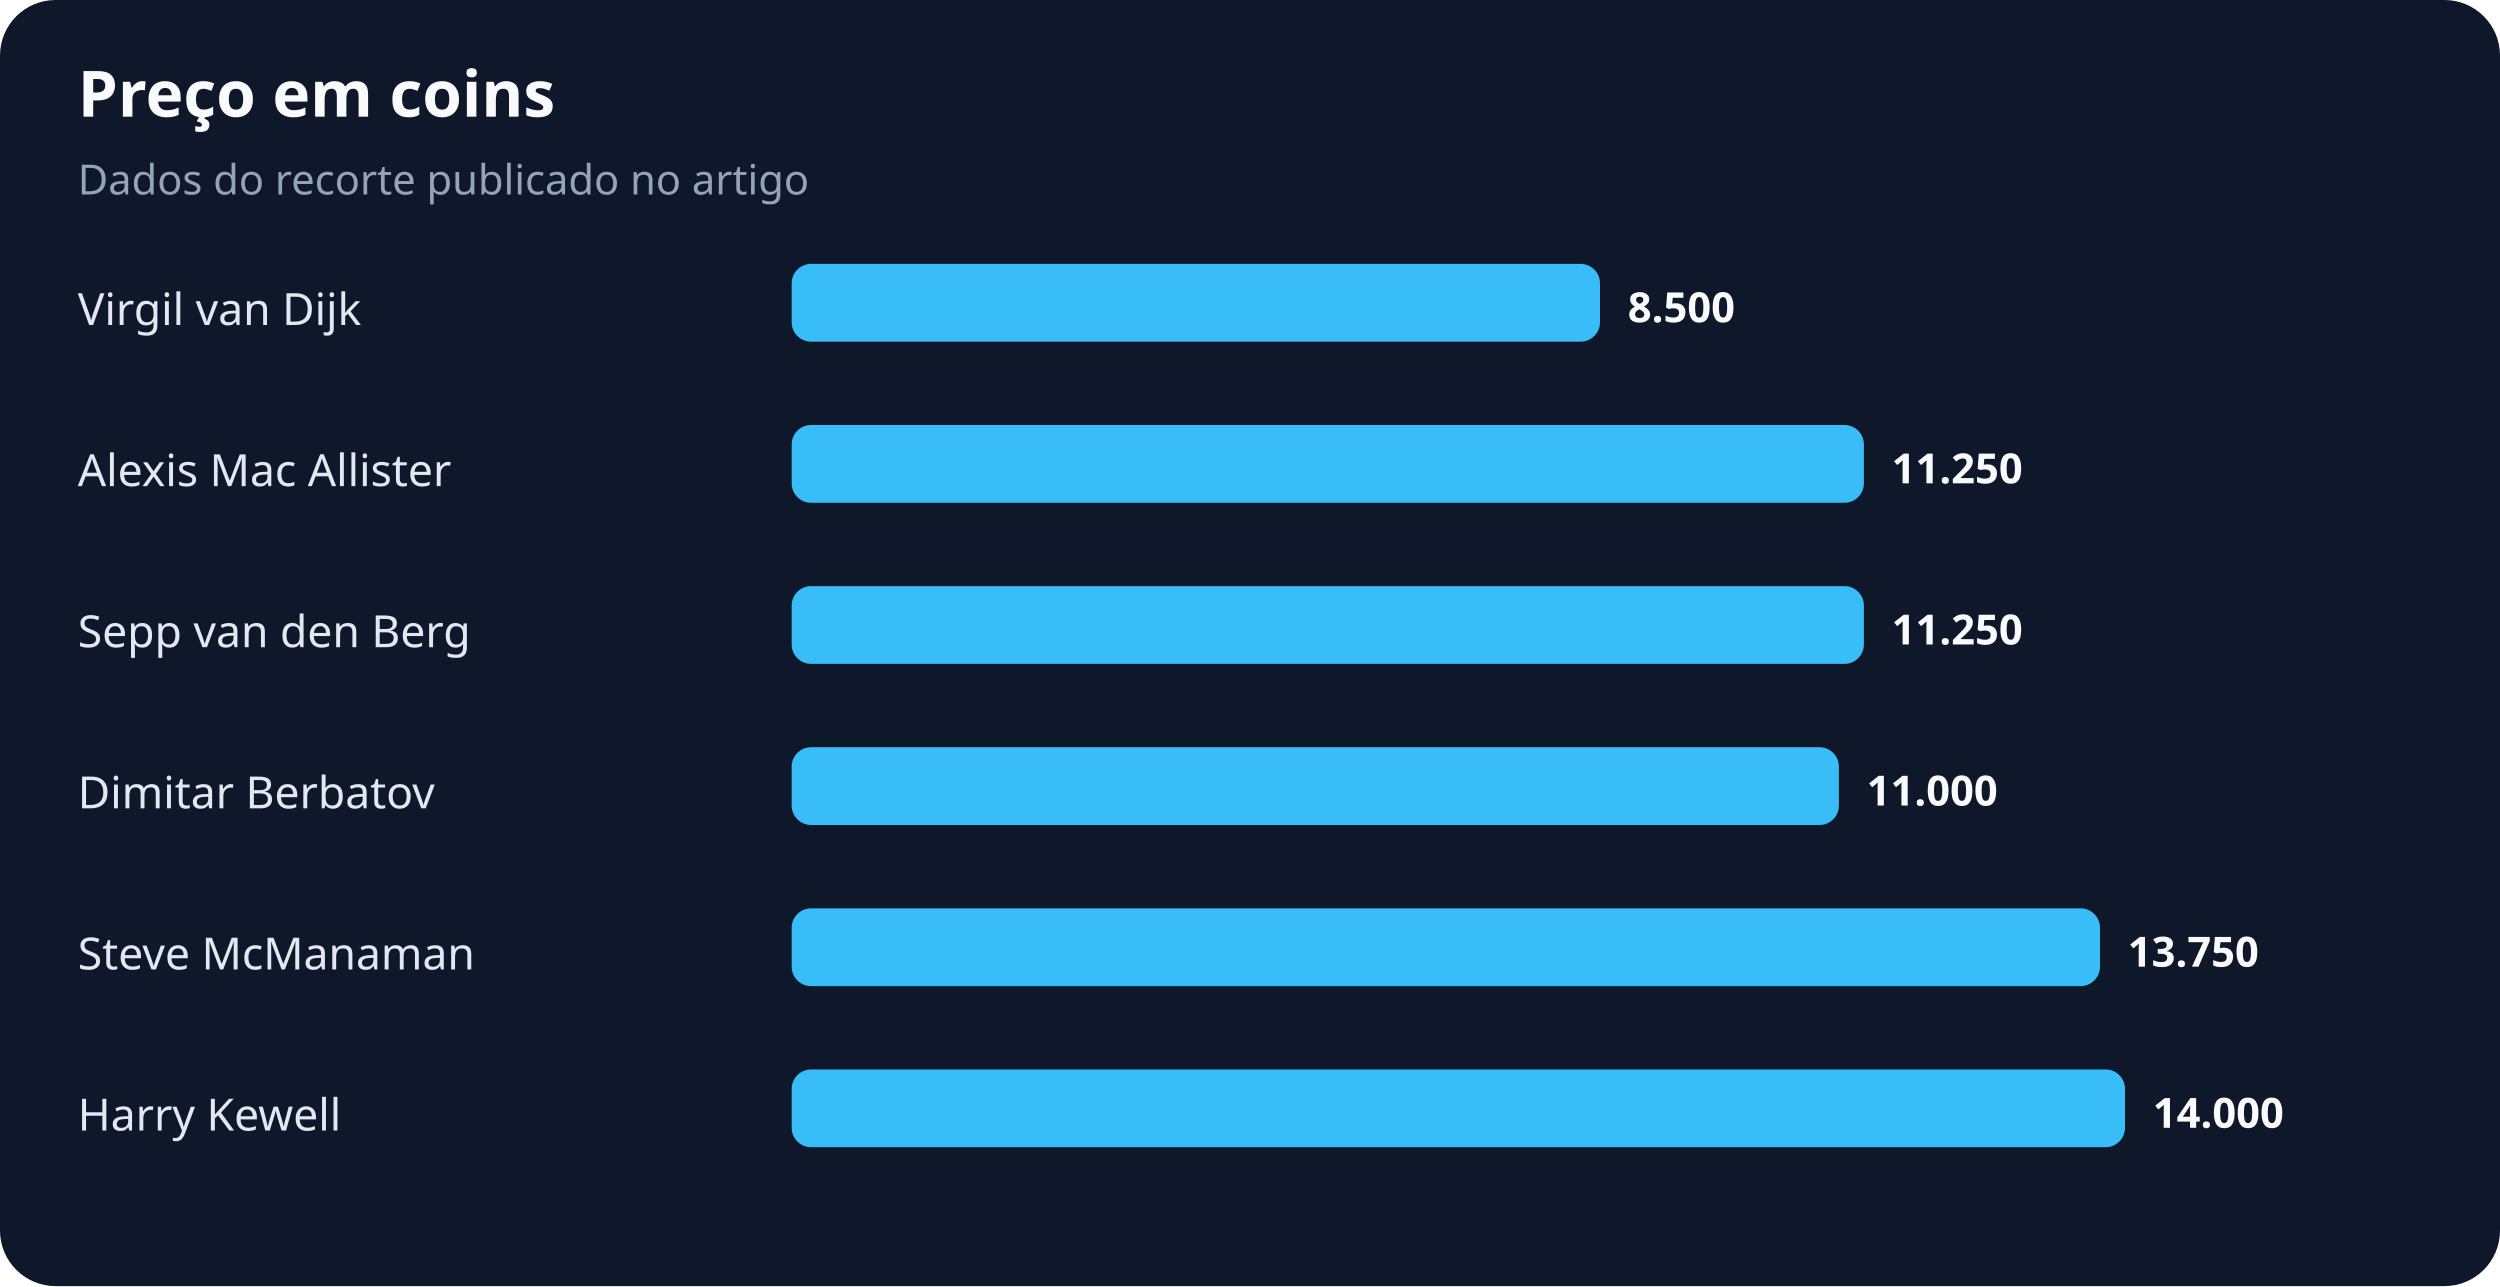
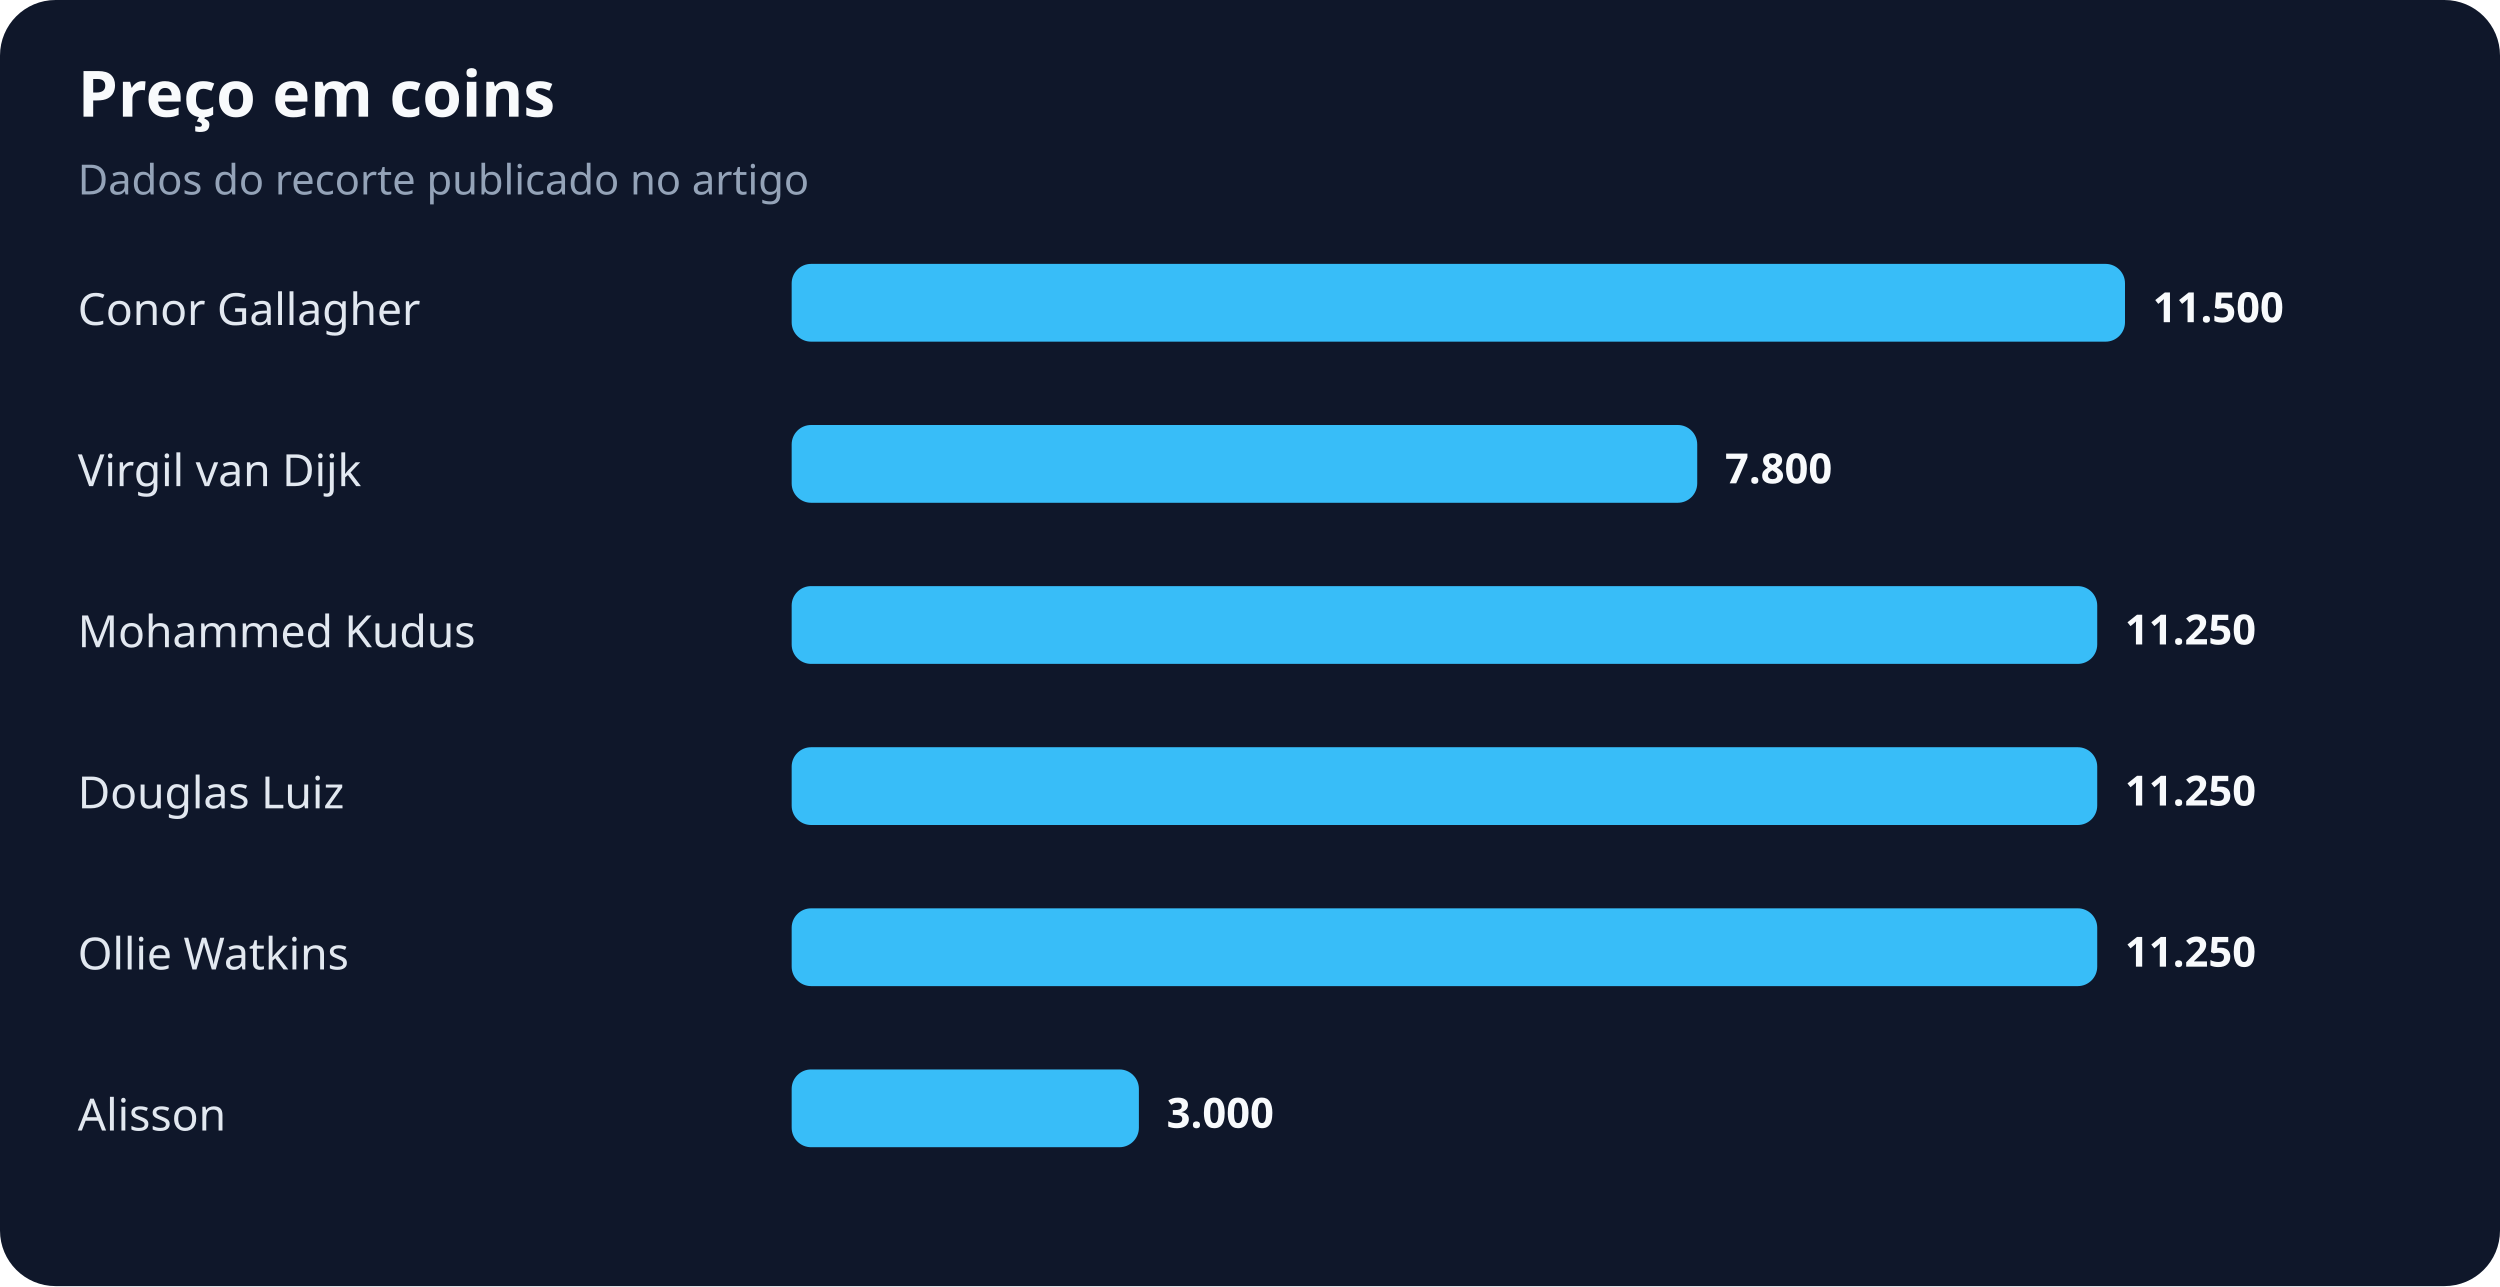
<svg xmlns="http://www.w3.org/2000/svg" width="900" height="463" viewBox="0 0 900 463" role="img" aria-labelledby="title desc">
  <rect width="100%" height="100%" rx="20" fill="#0f172a" />
  <text x="28" y="42" fill="#f8fafc" font-family="system-ui,sans-serif" font-size="23" font-weight="700">Preço em coins</text>
  <text x="28" y="70" fill="#94a3b8" font-family="system-ui,sans-serif" font-size="15">Dados do recorte publicado no artigo</text>
-   <text x="28" y="117" fill="#e2e8f0" font-family="system-ui,sans-serif" font-size="16">Virgil van Dijk</text>
-   <rect x="285" y="95" width="291" height="28" rx="7" fill="#38bdf8" />
-   <text x="586" y="116" fill="#f8fafc" font-family="system-ui,sans-serif" font-size="15" font-weight="700">8.500</text>
-   <text x="28" y="175" fill="#e2e8f0" font-family="system-ui,sans-serif" font-size="16">Alexis Mac Allister</text>
-   <rect x="285" y="153" width="386" height="28" rx="7" fill="#38bdf8" />
-   <text x="681" y="174" fill="#f8fafc" font-family="system-ui,sans-serif" font-size="15" font-weight="700">11.250</text>
-   <text x="28" y="233" fill="#e2e8f0" font-family="system-ui,sans-serif" font-size="16">Sepp van den Berg</text>
-   <rect x="285" y="211" width="386" height="28" rx="7" fill="#38bdf8" />
-   <text x="681" y="232" fill="#f8fafc" font-family="system-ui,sans-serif" font-size="15" font-weight="700">11.250</text>
-   <text x="28" y="291" fill="#e2e8f0" font-family="system-ui,sans-serif" font-size="16">Dimitar Berbatov</text>
-   <rect x="285" y="269" width="377" height="28" rx="7" fill="#38bdf8" />
-   <text x="672" y="290" fill="#f8fafc" font-family="system-ui,sans-serif" font-size="15" font-weight="700">11.000</text>
-   <text x="28" y="349" fill="#e2e8f0" font-family="system-ui,sans-serif" font-size="16">Steve McManaman</text>
-   <rect x="285" y="327" width="471" height="28" rx="7" fill="#38bdf8" />
-   <text x="766" y="348" fill="#f8fafc" font-family="system-ui,sans-serif" font-size="15" font-weight="700">13.750</text>
-   <text x="28" y="407" fill="#e2e8f0" font-family="system-ui,sans-serif" font-size="16">Harry Kewell</text>
-   <rect x="285" y="385" width="480" height="28" rx="7" fill="#38bdf8" />
-   <text x="775" y="406" fill="#f8fafc" font-family="system-ui,sans-serif" font-size="15" font-weight="700">14.000</text>
+   <text x="28" y="117" fill="#e2e8f0" font-family="system-ui,sans-serif" font-size="16">Conor Gallagher</text>
+   <rect x="285" y="95" width="480" height="28" rx="7" fill="#38bdf8" />
+   <text x="775" y="116" fill="#f8fafc" font-family="system-ui,sans-serif" font-size="15" font-weight="700">11.500</text>
+   <text x="28" y="175" fill="#e2e8f0" font-family="system-ui,sans-serif" font-size="16">Virgil van Dijk</text>
+   <rect x="285" y="153" width="326" height="28" rx="7" fill="#38bdf8" />
+   <text x="621" y="174" fill="#f8fafc" font-family="system-ui,sans-serif" font-size="15" font-weight="700">7.800</text>
+   <text x="28" y="233" fill="#e2e8f0" font-family="system-ui,sans-serif" font-size="16">Mohammed Kudus</text>
+   <rect x="285" y="211" width="470" height="28" rx="7" fill="#38bdf8" />
+   <text x="765" y="232" fill="#f8fafc" font-family="system-ui,sans-serif" font-size="15" font-weight="700">11.250</text>
+   <text x="28" y="291" fill="#e2e8f0" font-family="system-ui,sans-serif" font-size="16">Douglas Luiz</text>
+   <rect x="285" y="269" width="470" height="28" rx="7" fill="#38bdf8" />
+   <text x="765" y="290" fill="#f8fafc" font-family="system-ui,sans-serif" font-size="15" font-weight="700">11.250</text>
+   <text x="28" y="349" fill="#e2e8f0" font-family="system-ui,sans-serif" font-size="16">Ollie Watkins</text>
+   <rect x="285" y="327" width="470" height="28" rx="7" fill="#38bdf8" />
+   <text x="765" y="348" fill="#f8fafc" font-family="system-ui,sans-serif" font-size="15" font-weight="700">11.250</text>
+   <text x="28" y="407" fill="#e2e8f0" font-family="system-ui,sans-serif" font-size="16">Alisson</text>
+   <rect x="285" y="385" width="125" height="28" rx="7" fill="#38bdf8" />
+   <text x="420" y="406" fill="#f8fafc" font-family="system-ui,sans-serif" font-size="15" font-weight="700">3.000</text>
</svg>
